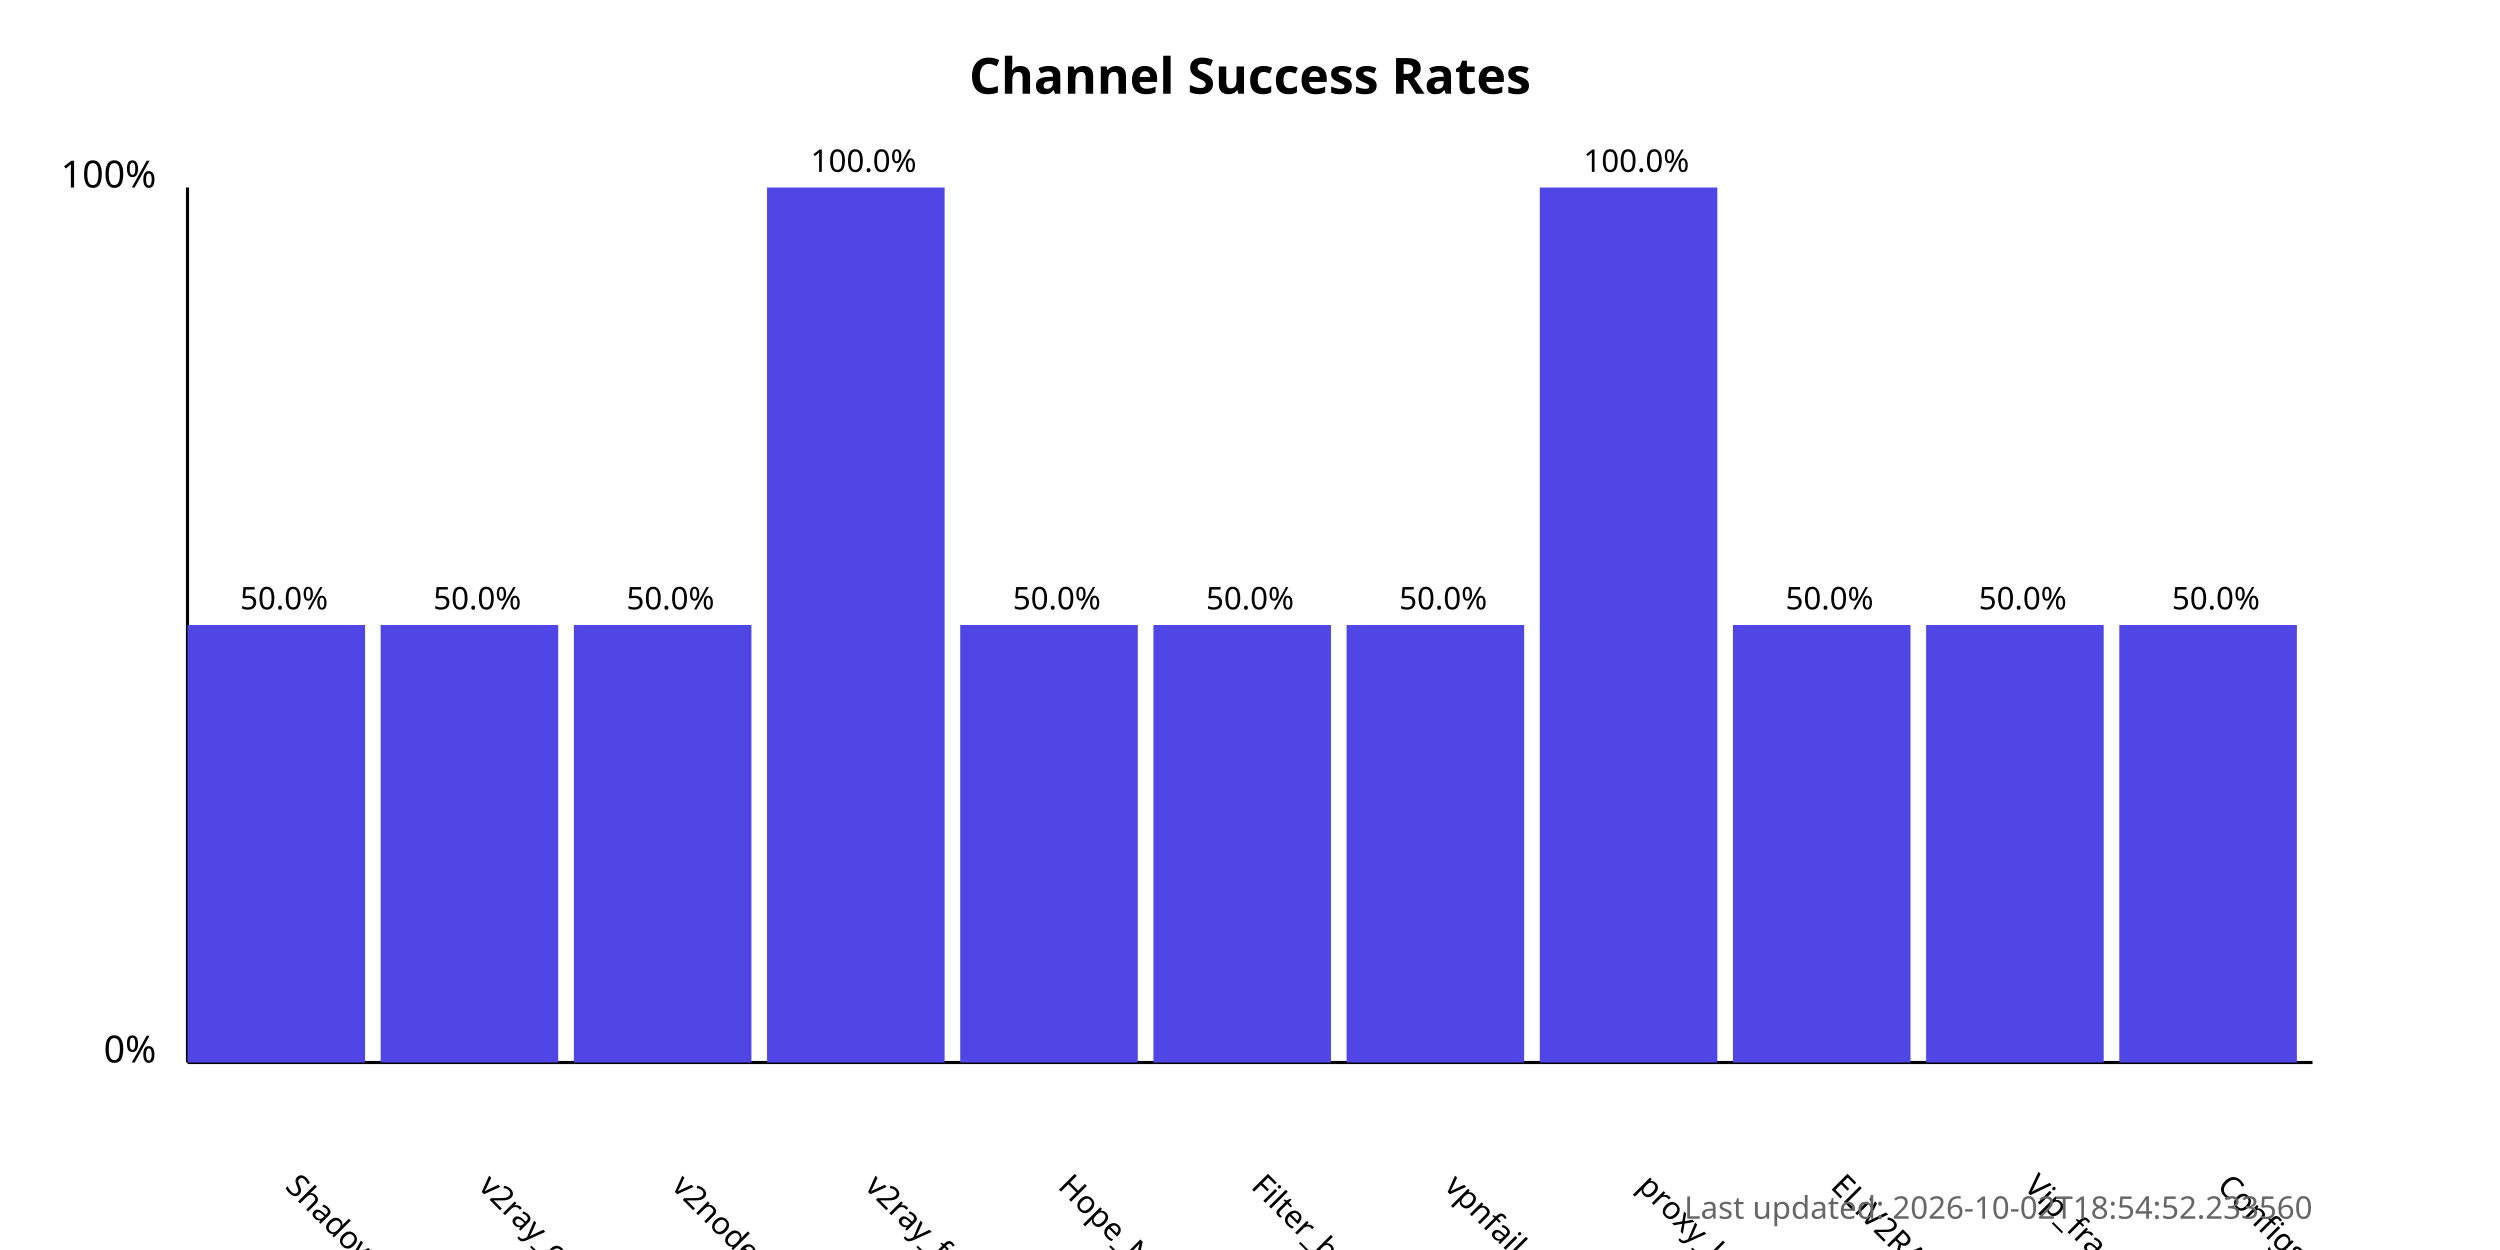
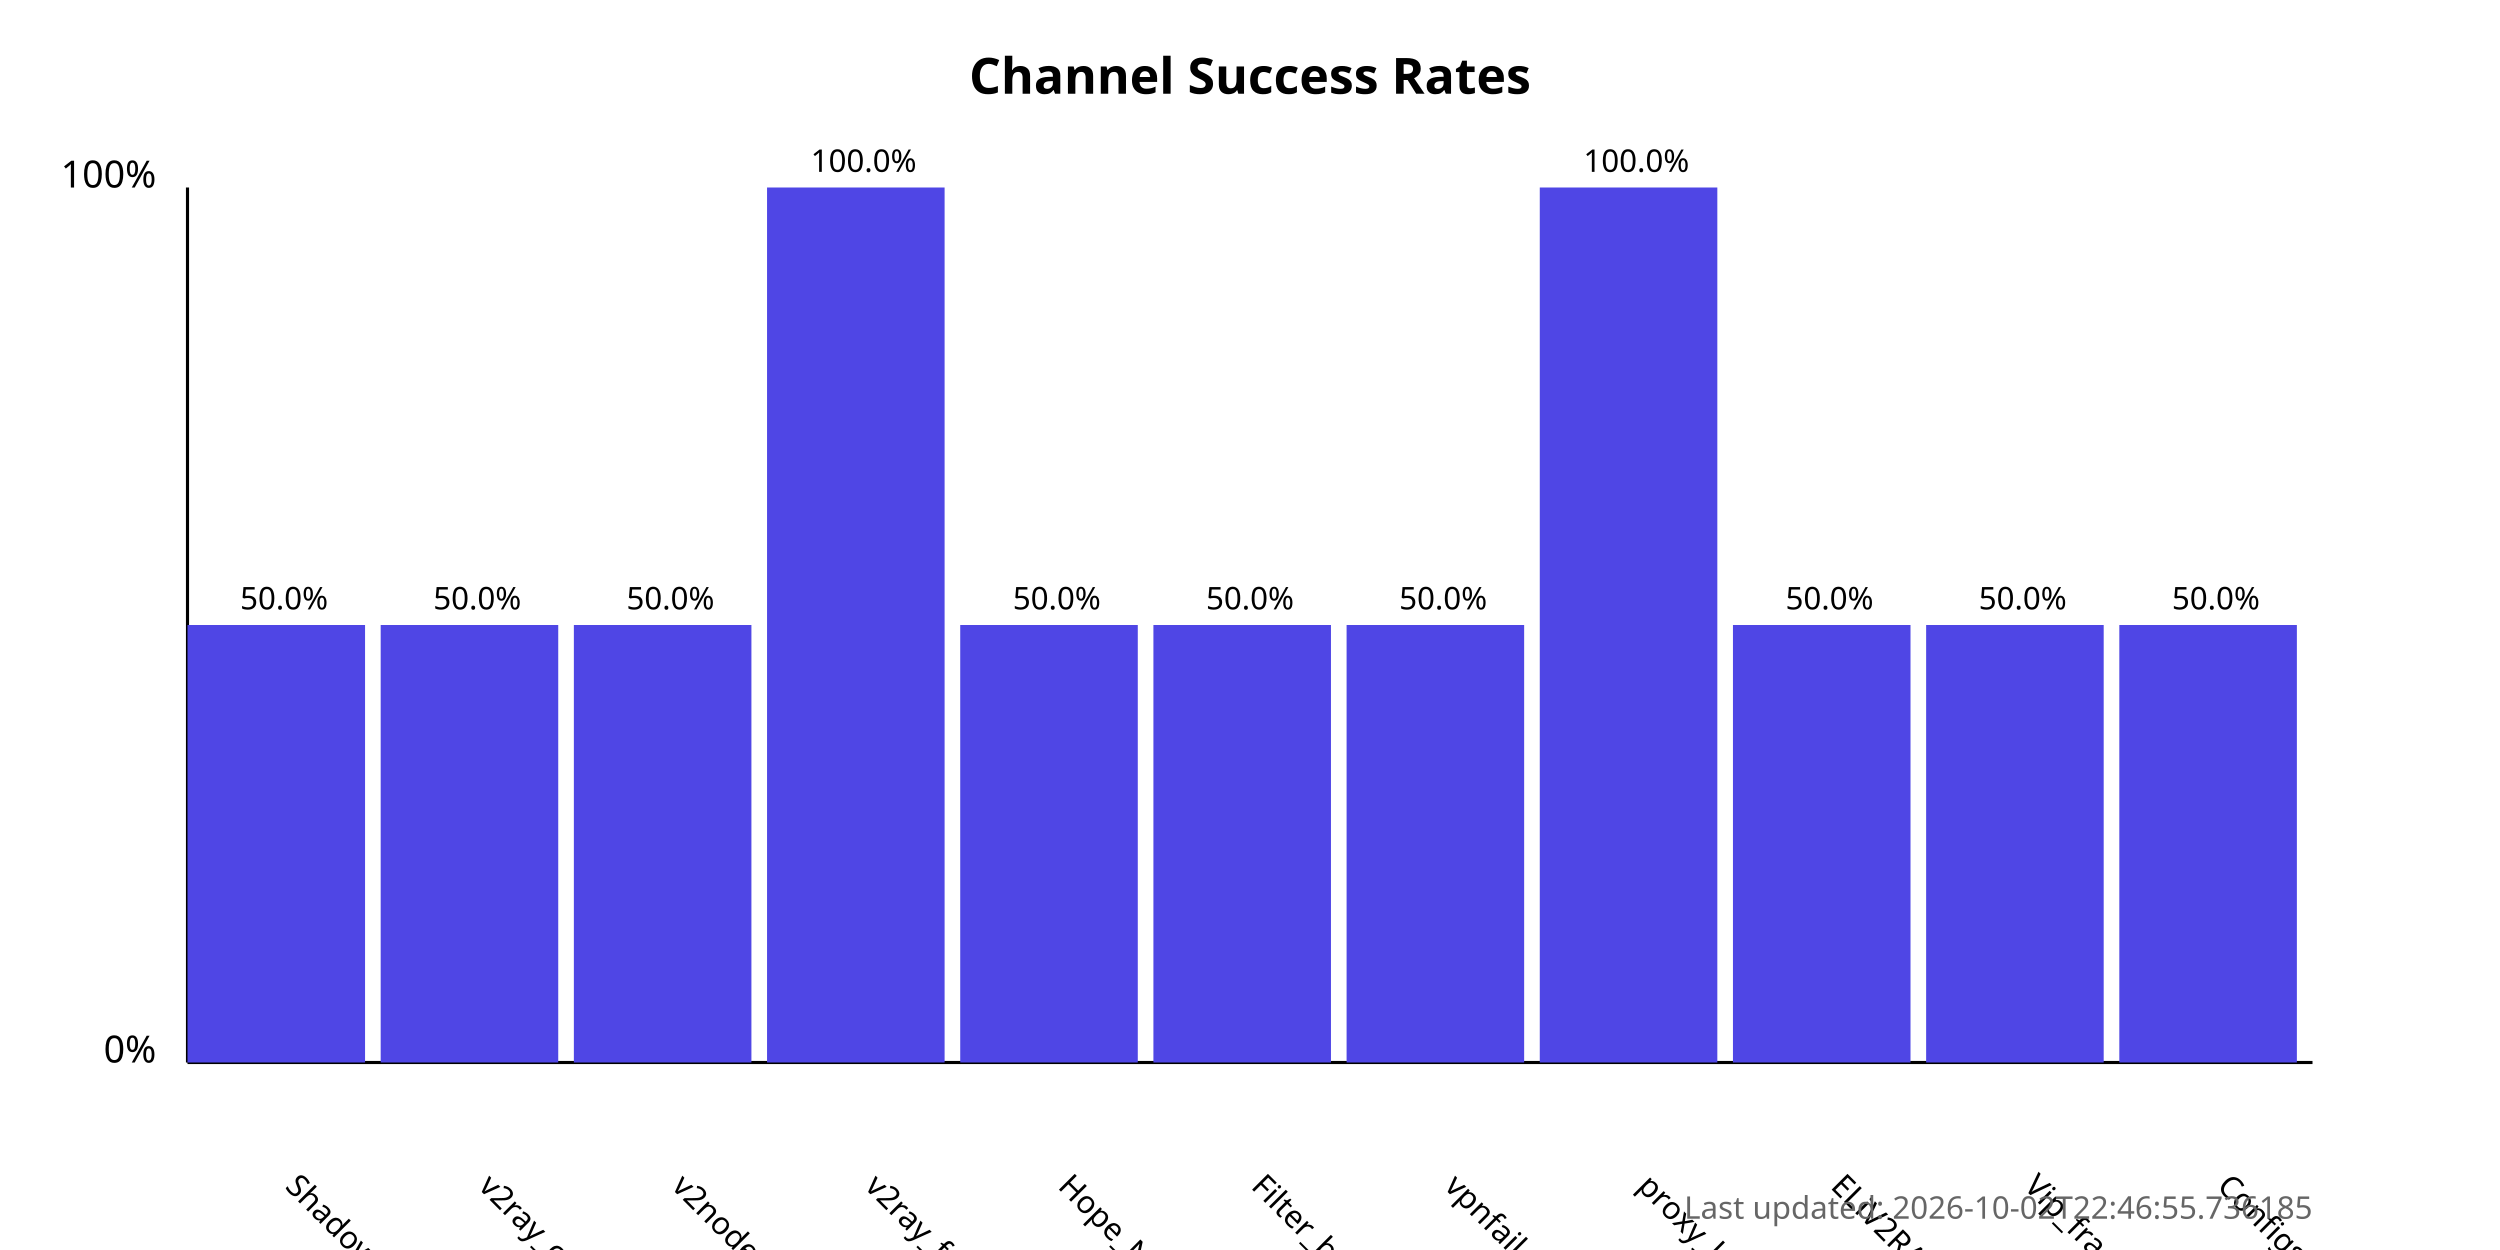
<svg xmlns="http://www.w3.org/2000/svg" width="800" height="400">
  <style>
            .chart-title { font: bold 16px sans-serif; }
            .axis-label { font: 12px sans-serif; }
            .tick-label { font: 10px sans-serif; }
            .bar { fill: #4f46e5; }
            .bar:hover { fill: #6366f1; }
            .timestamp { font: 10px sans-serif; fill: #666; }
        </style>
  <text x="400.0" y="30" text-anchor="middle" class="chart-title">
            Channel Success Rates
        </text>
  <line x1="60" y1="340" x2="60" y2="60" stroke="black" stroke-width="1" />
  <line x1="60" y1="340" x2="740" y2="340" stroke="black" stroke-width="1" />
  <text x="50" y="340" text-anchor="end" class="axis-label">0%</text>
  <text x="50" y="60" text-anchor="end" class="axis-label">100%</text>
  <g>
    <rect x="60" y="200.0" width="56.818" height="140.0" class="bar" />
    <text x="90.909" y="380" transform="rotate(45, 90.90909, 380)" text-anchor="start" class="tick-label">
                ShadowProxy66
            </text>
    <text x="90.909" y="195.0" text-anchor="middle" class="tick-label">
                50.0%
            </text>
  </g>
  <g>
    <rect x="121.818" y="200.0" width="56.818" height="140.0" class="bar" />
    <text x="152.727" y="380" transform="rotate(45, 152.7273, 380)" text-anchor="start" class="tick-label">
                v2ray_configs_pool
            </text>
    <text x="152.727" y="195.0" text-anchor="middle" class="tick-label">
                50.0%
            </text>
  </g>
  <g>
    <rect x="183.636" y="200.0" width="56.818" height="140.0" class="bar" />
    <text x="214.545" y="380" transform="rotate(45, 214.5455, 380)" text-anchor="start" class="tick-label">
                v2nodes
            </text>
    <text x="214.545" y="195.0" text-anchor="middle" class="tick-label">
                50.0%
            </text>
  </g>
  <g>
    <rect x="245.455" y="60.0" width="56.818" height="280.0" class="bar" />
    <text x="276.364" y="380" transform="rotate(45, 276.3636, 380)" text-anchor="start" class="tick-label">
                v2ray_free_conf
            </text>
    <text x="276.364" y="55.0" text-anchor="middle" class="tick-label">
                100.0%
            </text>
  </g>
  <g>
    <rect x="307.273" y="200.0" width="56.818" height="140.0" class="bar" />
    <text x="338.182" y="380" transform="rotate(45, 338.1818, 380)" text-anchor="start" class="tick-label">
                Hope_Net
            </text>
    <text x="338.182" y="195.0" text-anchor="middle" class="tick-label">
                50.0%
            </text>
  </g>
  <g>
    <rect x="369.091" y="200.0" width="56.818" height="140.0" class="bar" />
    <text x="400.0" y="380" transform="rotate(45, 400.0, 380)" text-anchor="start" class="tick-label">
                Filter_breaker
            </text>
    <text x="400.0" y="195.0" text-anchor="middle" class="tick-label">
                50.0%
            </text>
  </g>
  <g>
    <rect x="430.909" y="200.0" width="56.818" height="140.0" class="bar" />
    <text x="461.818" y="380" transform="rotate(45, 461.8182, 380)" text-anchor="start" class="tick-label">
                vpnfail_vless
            </text>
    <text x="461.818" y="195.0" text-anchor="middle" class="tick-label">
                50.0%
            </text>
  </g>
  <g>
    <rect x="492.727" y="60.0" width="56.818" height="280.0" class="bar" />
    <text x="523.636" y="380" transform="rotate(45, 523.6364, 380)" text-anchor="start" class="tick-label">
                proxy_kafee
            </text>
    <text x="523.636" y="55.0" text-anchor="middle" class="tick-label">
                100.0%
            </text>
  </g>
  <g>
    <rect x="554.545" y="200.0" width="56.818" height="140.0" class="bar" />
    <text x="585.455" y="380" transform="rotate(45, 585.4545, 380)" text-anchor="start" class="tick-label">
                ELiV2RAY
            </text>
    <text x="585.455" y="195.0" text-anchor="middle" class="tick-label">
                50.0%
            </text>
  </g>
  <g>
    <rect x="616.364" y="200.0" width="56.818" height="140.0" class="bar" />
    <text x="647.273" y="380" transform="rotate(45, 647.2727, 380)" text-anchor="start" class="tick-label">
                Vip_fragment_v2ray
            </text>
    <text x="647.273" y="195.0" text-anchor="middle" class="tick-label">
                50.0%
            </text>
  </g>
  <g>
    <rect x="678.182" y="200.0" width="56.818" height="140.0" class="bar" />
    <text x="709.091" y="380" transform="rotate(45, 709.0909, 380)" text-anchor="start" class="tick-label">
                ConfigsHubPlus
            </text>
    <text x="709.091" y="195.0" text-anchor="middle" class="tick-label">
                50.0%
            </text>
  </g>
  <text x="740" y="390" text-anchor="end" class="timestamp">
-             Last updated: 2026-10-02T18:54:52.233560
+             Last updated: 2026-10-02T22:46:55.736185
        </text>
</svg>
